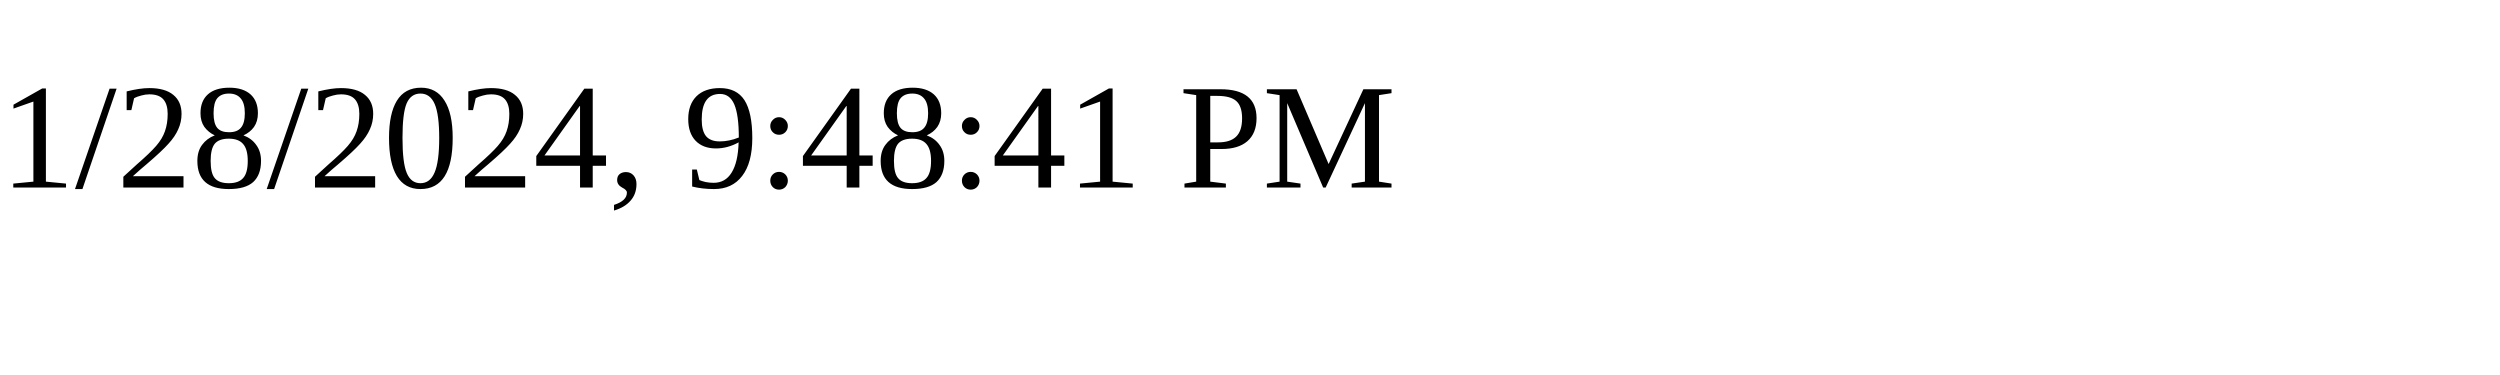
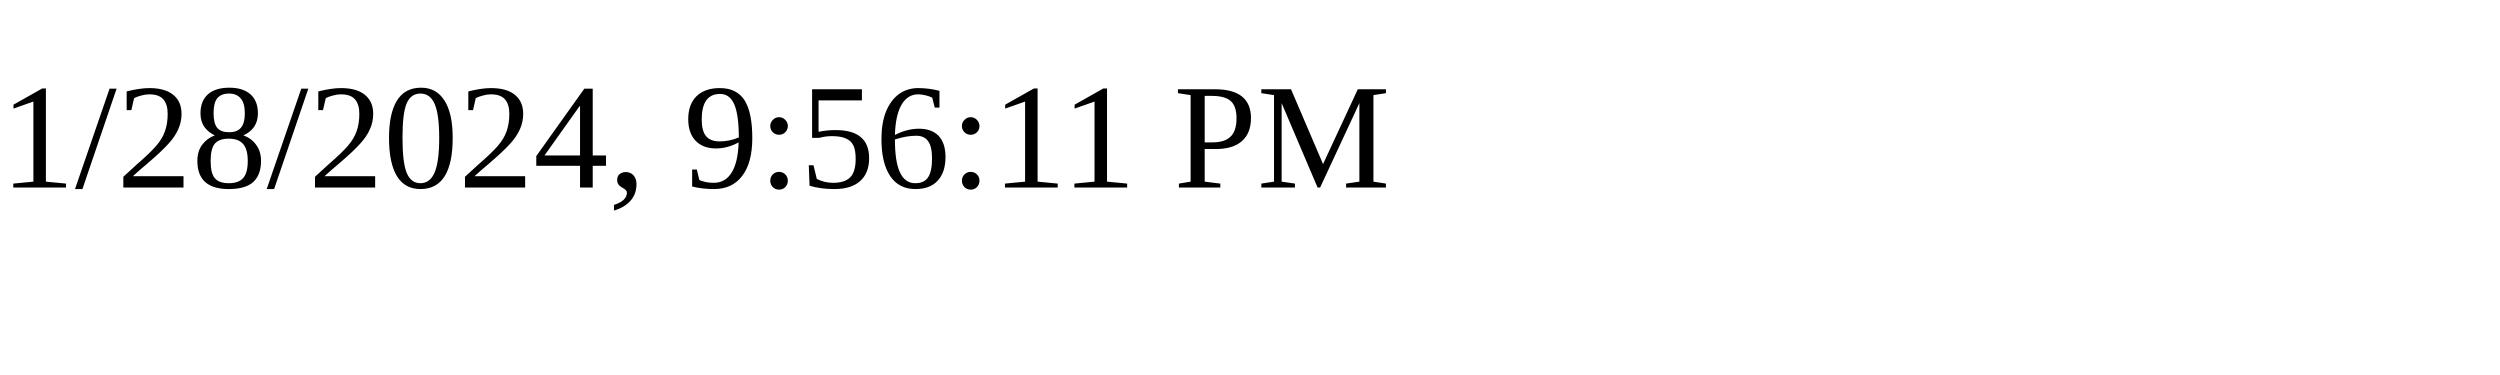
<svg xmlns="http://www.w3.org/2000/svg" height="30" width="200">
-   <text x="0" y="15">1/28/2024, 9:48:41 PM</text>
+   <text x="0" y="15">1/28/2024, 9:56:11 PM</text>
</svg>
